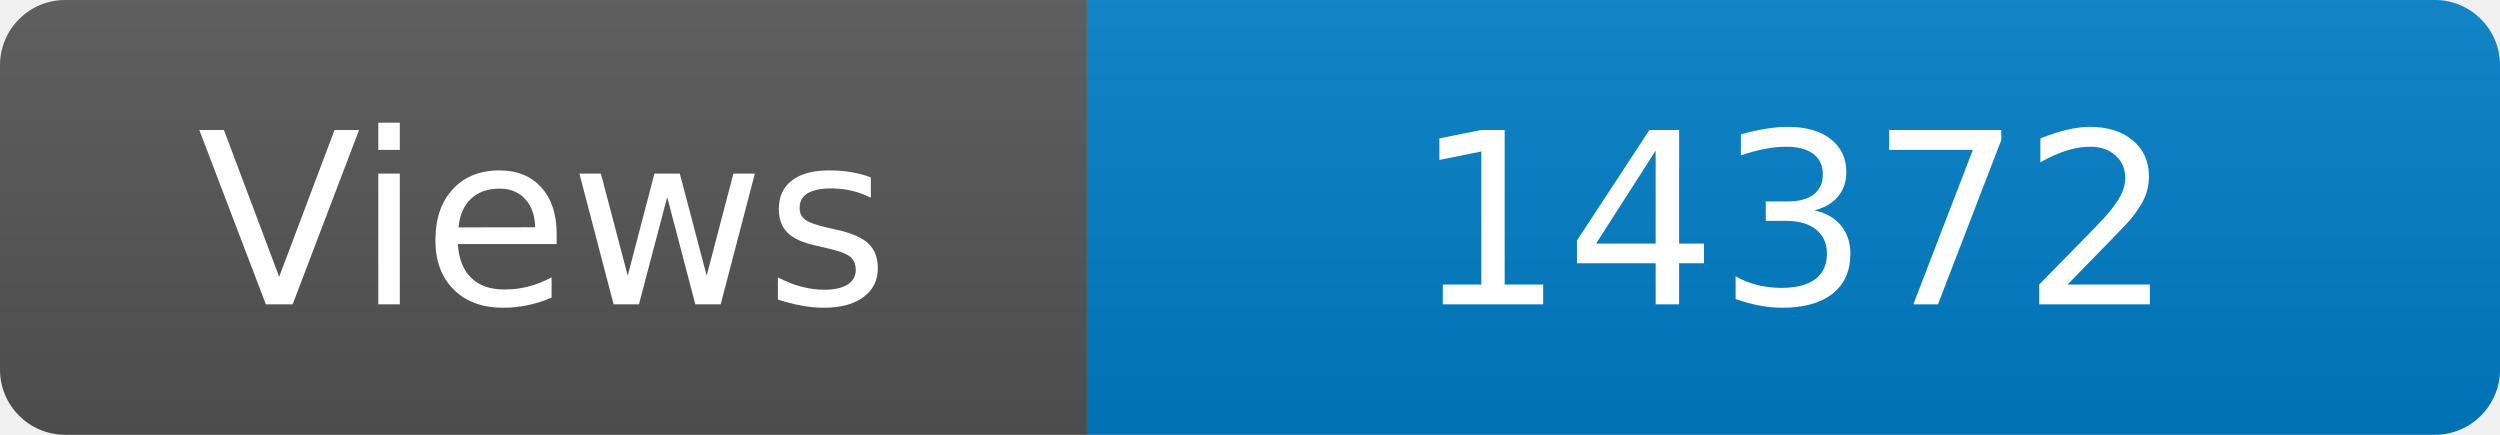
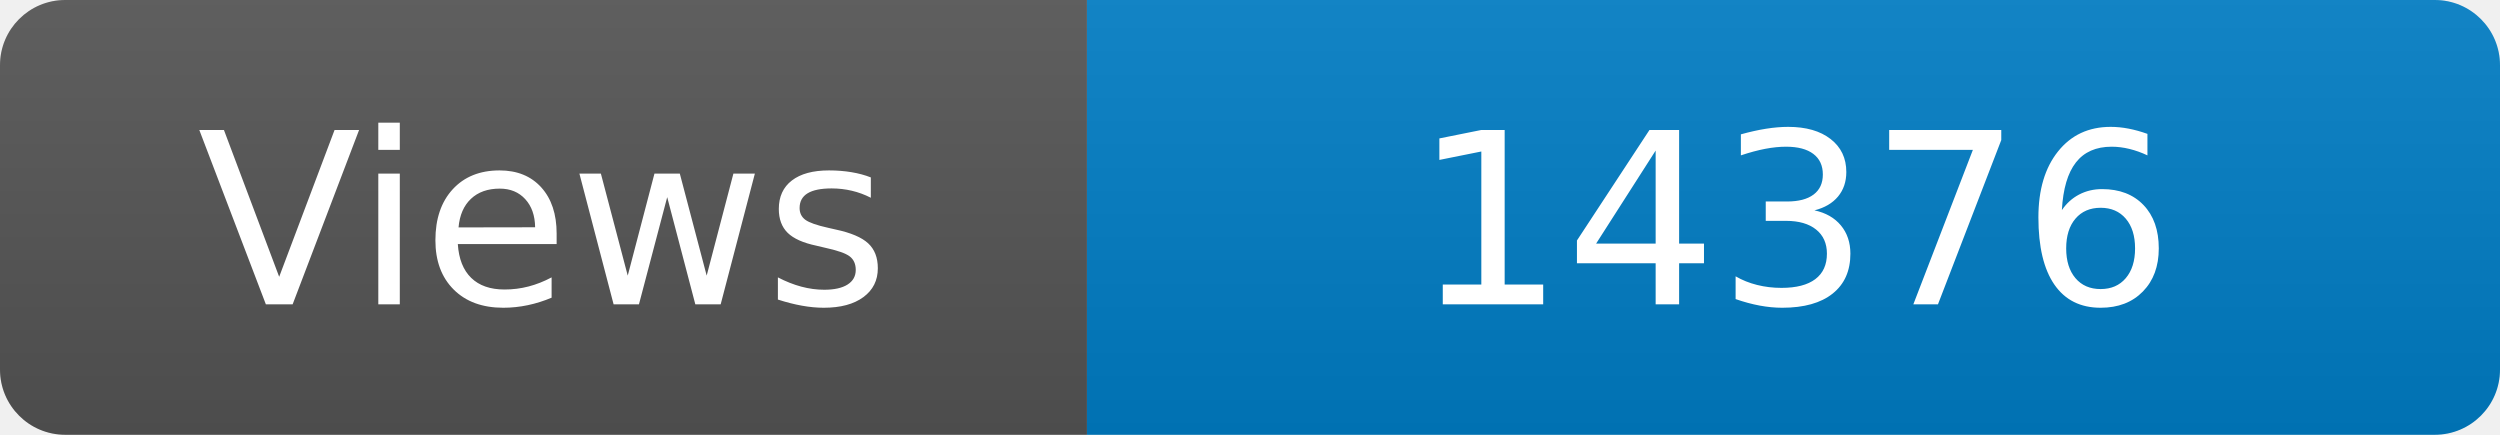
<svg xmlns="http://www.w3.org/2000/svg" width="115" height="20" role="img" aria-label="Maintained?: yes">
  <linearGradient id="s" x2="0" y2="100%">
    <stop offset="0" stop-color="#bbb" stop-opacity=".1" />
    <stop offset="1" stop-opacity=".1" />
  </linearGradient>
  <clipPath id="r">
    <rect width="115" height="20" rx="3" fill="#fff" />
  </clipPath>
  <g clip-path="url(#r)">
    <rect width="50" height="20" fill="#555" />
    <rect x="50" width="160" height="20" fill="#007ec6" />
    <rect width="115" height="20" fill="url(#s)" />
  </g>
  <g fill="#fff" text-anchor="middle" font-family="Verdana,Geneva,DejaVu Sans,sans-serif" font-size="110">
    <text x="250" y="140" transform="scale(.1)" fill="#fff">Views</text>
-     <text x="825" y="140" transform="scale(.1)" fill="#fff">14372</text>
+     <text x="825" y="140" transform="scale(.1)" fill="#fff">14376</text>
  </g>
</svg>
